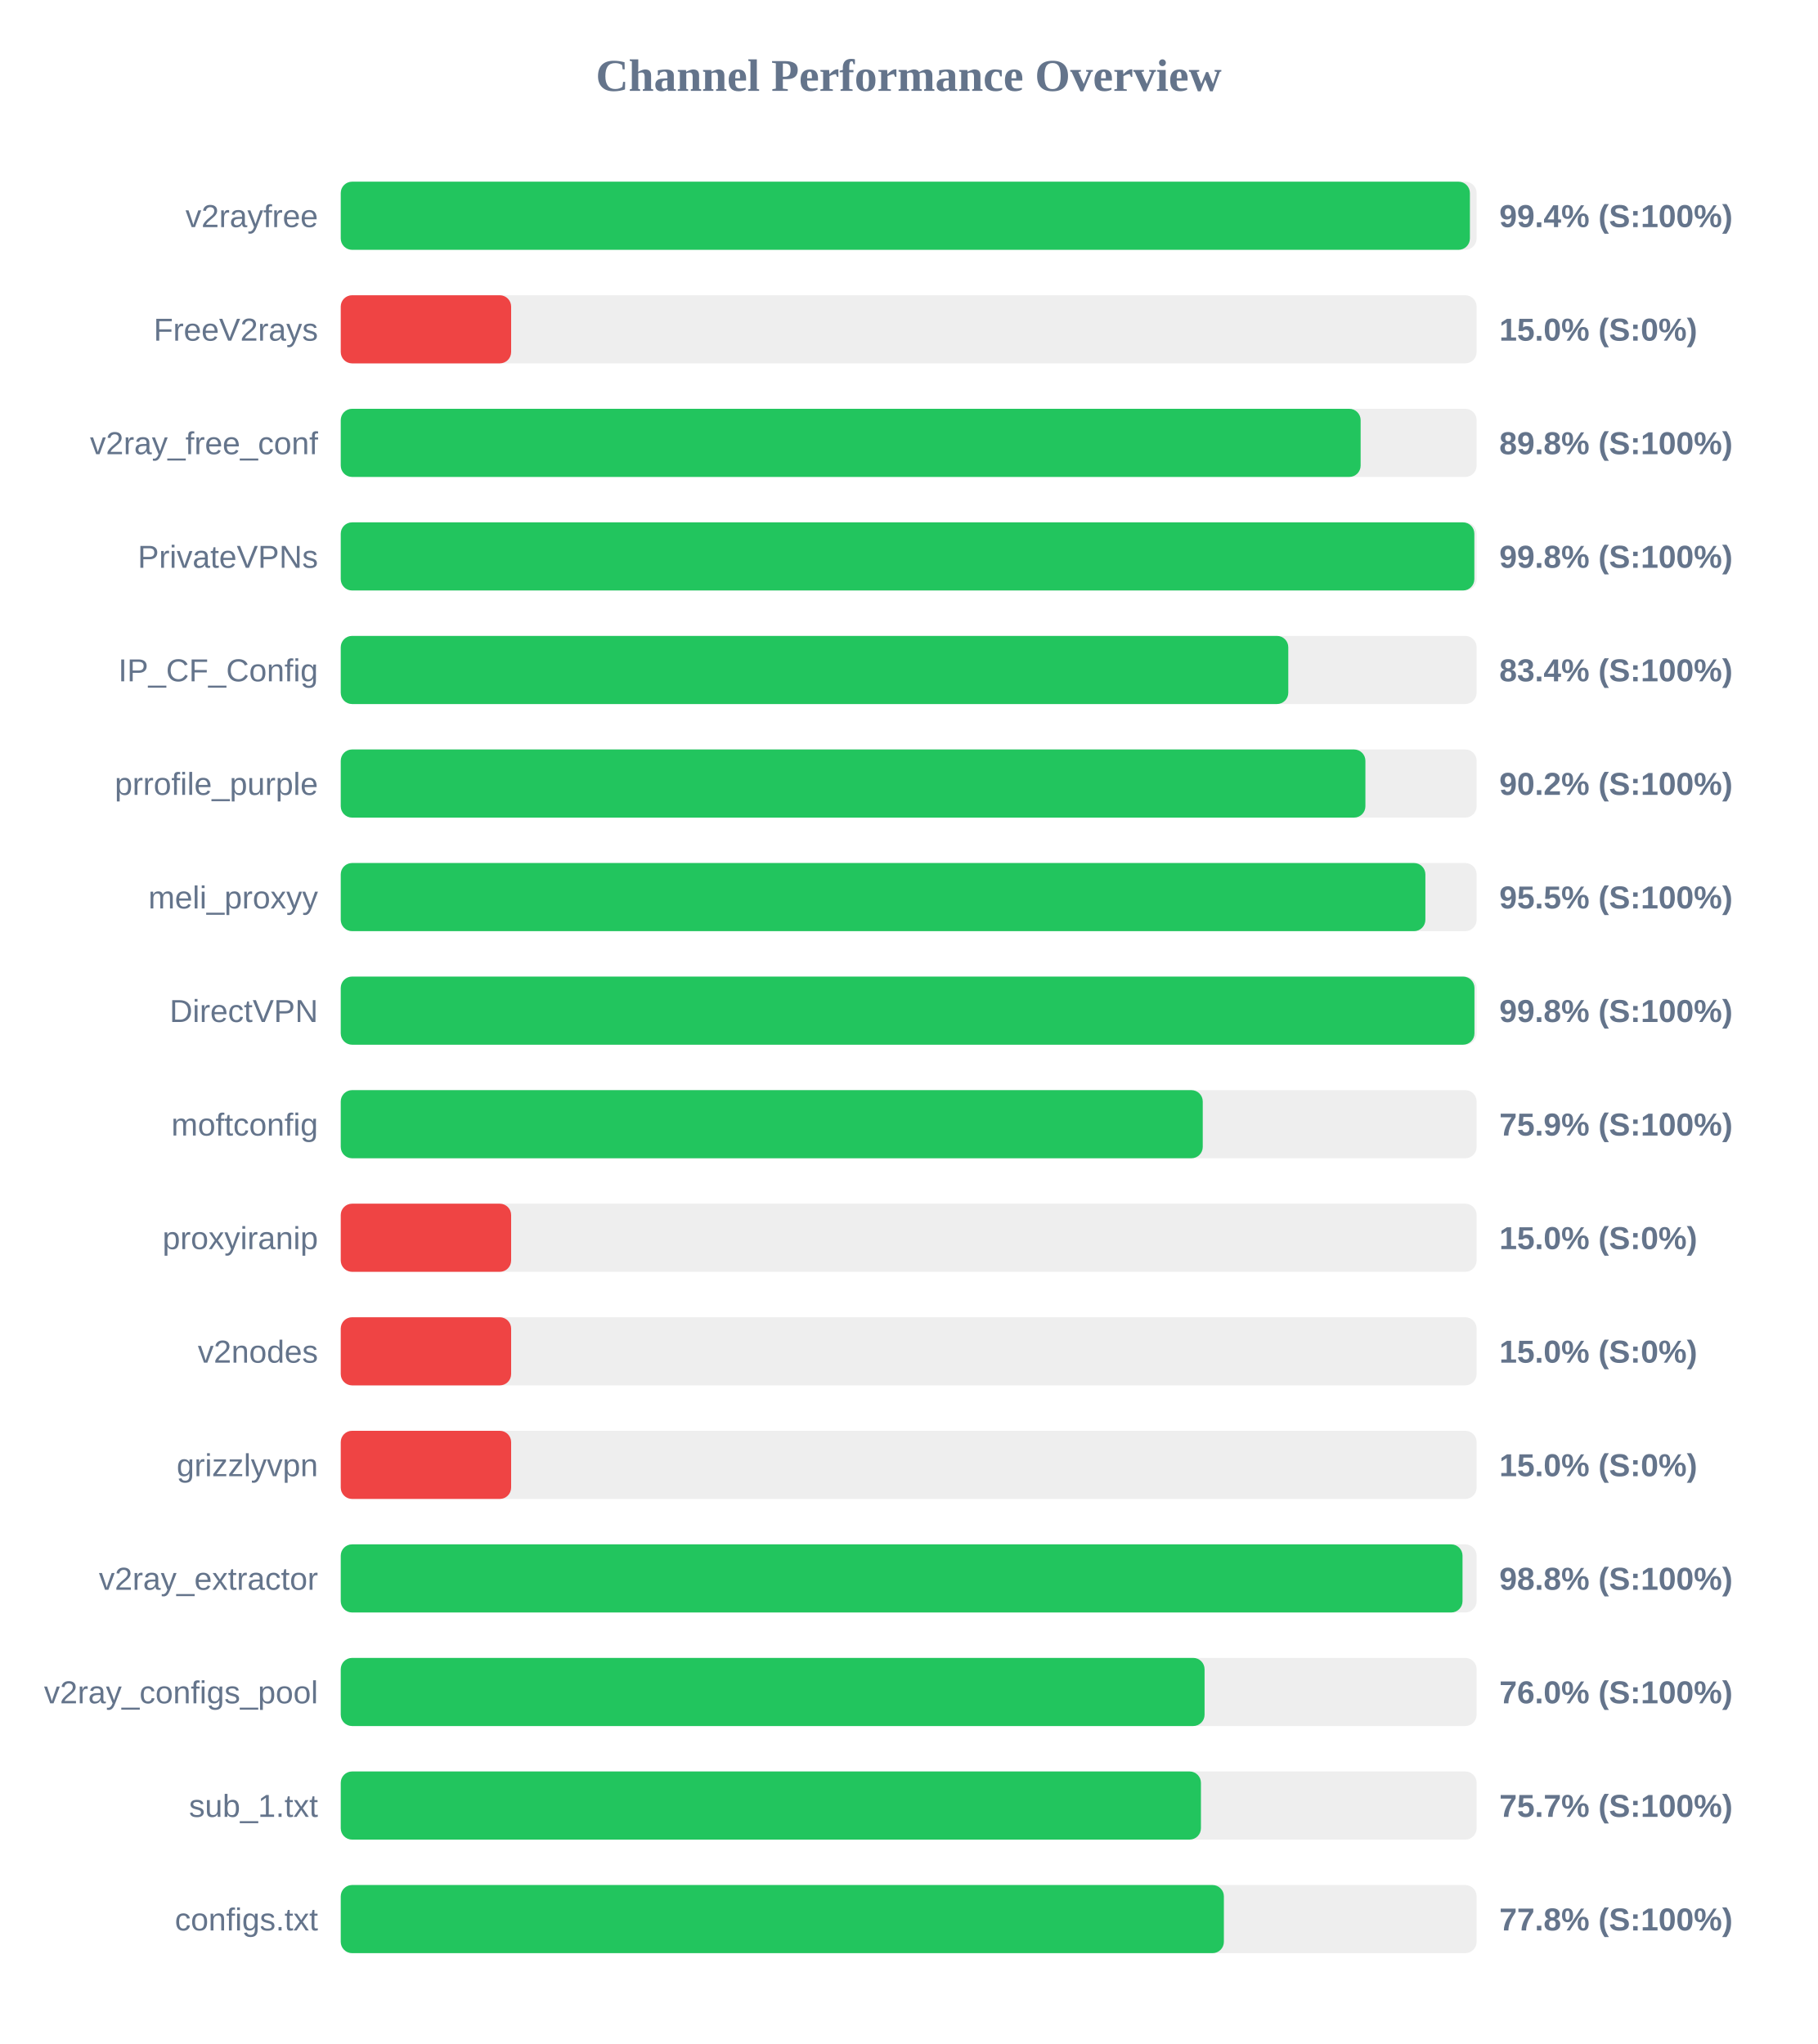
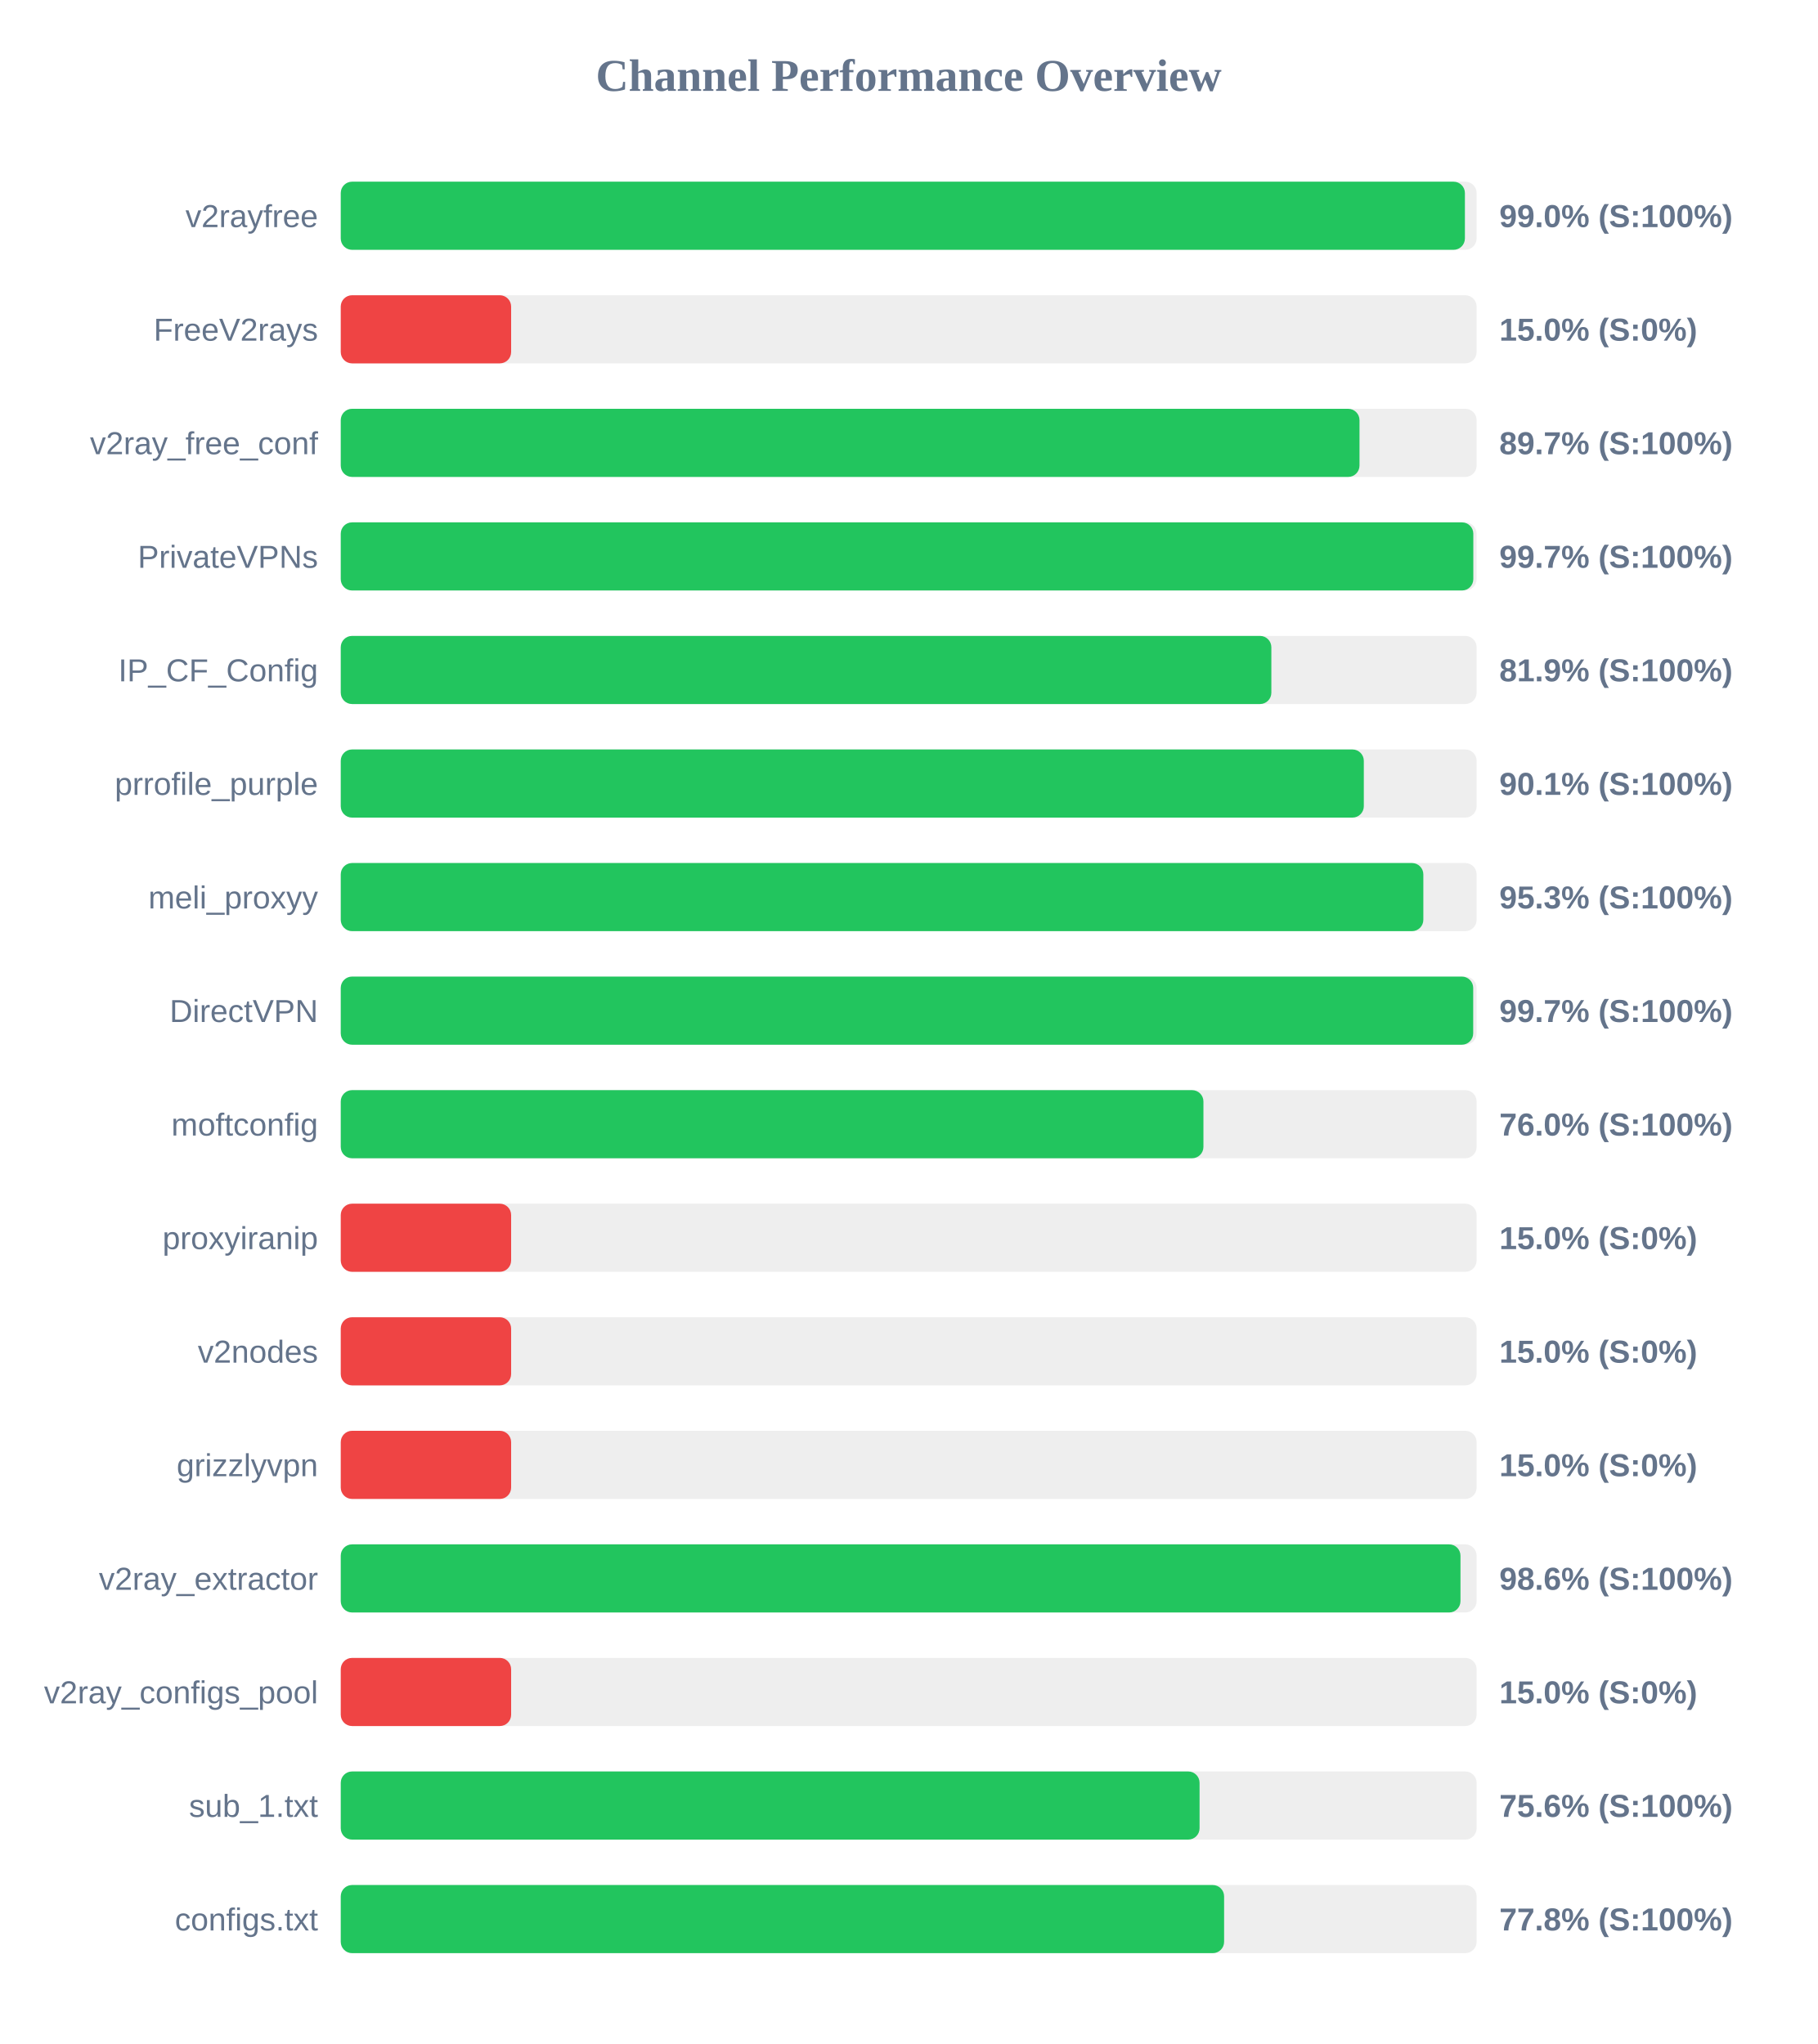
<svg xmlns="http://www.w3.org/2000/svg" width="800" height="900" version="1.1">
  <style>
        .row { font: 14px Arial; fill: #64748b; }
        .score { font: bold 14px Arial; fill: #64748b; }
    </style>
  <text x="400" y="40" text-anchor="middle" font-size="20px" font-weight="bold" fill="#64748b">Channel Performance Overview</text>
  <rect x="150" y="80" width="500" height="30" fill="#eee" rx="5" />
-   <rect x="150" y="80" width="497.05" height="30" fill="#22c55e" rx="5" />
+   <rect x="150" y="80" width="494.85" height="30" fill="#22c55e" rx="5" />
  <text x="140" y="100" text-anchor="end" class="row">v2rayfree</text>
-   <text x="660" y="100" text-anchor="start" class="score">99.4% (S:100%)</text>
+   <text x="660" y="100" text-anchor="start" class="score">99.0% (S:100%)</text>
  <rect x="150" y="130" width="500" height="30" fill="#eee" rx="5" />
  <rect x="150" y="130" width="75.0" height="30" fill="#ef4444" rx="5" />
  <text x="140" y="150" text-anchor="end" class="row">FreeV2rays</text>
  <text x="660" y="150" text-anchor="start" class="score">15.0% (S:0%)</text>
  <rect x="150" y="180" width="500" height="30" fill="#eee" rx="5" />
-   <rect x="150" y="180" width="448.95" height="30" fill="#22c55e" rx="5" />
+   <rect x="150" y="180" width="448.45" height="30" fill="#22c55e" rx="5" />
  <text x="140" y="200" text-anchor="end" class="row">v2ray_free_conf</text>
-   <text x="660" y="200" text-anchor="start" class="score">89.8% (S:100%)</text>
+   <text x="660" y="200" text-anchor="start" class="score">89.7% (S:100%)</text>
  <rect x="150" y="230" width="500" height="30" fill="#eee" rx="5" />
-   <rect x="150" y="230" width="499.0" height="30" fill="#22c55e" rx="5" />
+   <rect x="150" y="230" width="498.55" height="30" fill="#22c55e" rx="5" />
  <text x="140" y="250" text-anchor="end" class="row">PrivateVPNs</text>
-   <text x="660" y="250" text-anchor="start" class="score">99.8% (S:100%)</text>
+   <text x="660" y="250" text-anchor="start" class="score">99.7% (S:100%)</text>
  <rect x="150" y="280" width="500" height="30" fill="#eee" rx="5" />
-   <rect x="150" y="280" width="417.1" height="30" fill="#22c55e" rx="5" />
+   <rect x="150" y="280" width="409.65" height="30" fill="#22c55e" rx="5" />
  <text x="140" y="300" text-anchor="end" class="row">IP_CF_Config</text>
-   <text x="660" y="300" text-anchor="start" class="score">83.4% (S:100%)</text>
+   <text x="660" y="300" text-anchor="start" class="score">81.9% (S:100%)</text>
  <rect x="150" y="330" width="500" height="30" fill="#eee" rx="5" />
-   <rect x="150" y="330" width="451.05" height="30" fill="#22c55e" rx="5" />
+   <rect x="150" y="330" width="450.35" height="30" fill="#22c55e" rx="5" />
  <text x="140" y="350" text-anchor="end" class="row">prrofile_purple</text>
-   <text x="660" y="350" text-anchor="start" class="score">90.2% (S:100%)</text>
+   <text x="660" y="350" text-anchor="start" class="score">90.1% (S:100%)</text>
  <rect x="150" y="380" width="500" height="30" fill="#eee" rx="5" />
-   <rect x="150" y="380" width="477.45" height="30" fill="#22c55e" rx="5" />
+   <rect x="150" y="380" width="476.55" height="30" fill="#22c55e" rx="5" />
  <text x="140" y="400" text-anchor="end" class="row">meli_proxyy</text>
-   <text x="660" y="400" text-anchor="start" class="score">95.5% (S:100%)</text>
+   <text x="660" y="400" text-anchor="start" class="score">95.3% (S:100%)</text>
  <rect x="150" y="430" width="500" height="30" fill="#eee" rx="5" />
-   <rect x="150" y="430" width="499.05" height="30" fill="#22c55e" rx="5" />
+   <rect x="150" y="430" width="498.5" height="30" fill="#22c55e" rx="5" />
  <text x="140" y="450" text-anchor="end" class="row">DirectVPN</text>
-   <text x="660" y="450" text-anchor="start" class="score">99.8% (S:100%)</text>
+   <text x="660" y="450" text-anchor="start" class="score">99.7% (S:100%)</text>
  <rect x="150" y="480" width="500" height="30" fill="#eee" rx="5" />
-   <rect x="150" y="480" width="379.45" height="30" fill="#22c55e" rx="5" />
+   <rect x="150" y="480" width="379.75" height="30" fill="#22c55e" rx="5" />
  <text x="140" y="500" text-anchor="end" class="row">moftconfig</text>
-   <text x="660" y="500" text-anchor="start" class="score">75.9% (S:100%)</text>
+   <text x="660" y="500" text-anchor="start" class="score">76.0% (S:100%)</text>
  <rect x="150" y="530" width="500" height="30" fill="#eee" rx="5" />
  <rect x="150" y="530" width="75.0" height="30" fill="#ef4444" rx="5" />
  <text x="140" y="550" text-anchor="end" class="row">proxyiranip</text>
  <text x="660" y="550" text-anchor="start" class="score">15.0% (S:0%)</text>
  <rect x="150" y="580" width="500" height="30" fill="#eee" rx="5" />
  <rect x="150" y="580" width="75.0" height="30" fill="#ef4444" rx="5" />
  <text x="140" y="600" text-anchor="end" class="row">v2nodes</text>
  <text x="660" y="600" text-anchor="start" class="score">15.0% (S:0%)</text>
  <rect x="150" y="630" width="500" height="30" fill="#eee" rx="5" />
  <rect x="150" y="630" width="75.0" height="30" fill="#ef4444" rx="5" />
  <text x="140" y="650" text-anchor="end" class="row">grizzlyvpn</text>
  <text x="660" y="650" text-anchor="start" class="score">15.0% (S:0%)</text>
  <rect x="150" y="680" width="500" height="30" fill="#eee" rx="5" />
-   <rect x="150" y="680" width="493.8" height="30" fill="#22c55e" rx="5" />
+   <rect x="150" y="680" width="492.9" height="30" fill="#22c55e" rx="5" />
  <text x="140" y="700" text-anchor="end" class="row">v2ray_extractor</text>
-   <text x="660" y="700" text-anchor="start" class="score">98.8% (S:100%)</text>
+   <text x="660" y="700" text-anchor="start" class="score">98.6% (S:100%)</text>
  <rect x="150" y="730" width="500" height="30" fill="#eee" rx="5" />
-   <rect x="150" y="730" width="380.25" height="30" fill="#22c55e" rx="5" />
+   <rect x="150" y="730" width="75.0" height="30" fill="#ef4444" rx="5" />
  <text x="140" y="750" text-anchor="end" class="row">v2ray_configs_pool</text>
-   <text x="660" y="750" text-anchor="start" class="score">76.0% (S:100%)</text>
+   <text x="660" y="750" text-anchor="start" class="score">15.0% (S:0%)</text>
  <rect x="150" y="780" width="500" height="30" fill="#eee" rx="5" />
-   <rect x="150" y="780" width="378.65" height="30" fill="#22c55e" rx="5" />
+   <rect x="150" y="780" width="378.05" height="30" fill="#22c55e" rx="5" />
  <text x="140" y="800" text-anchor="end" class="row">sub_1.txt</text>
-   <text x="660" y="800" text-anchor="start" class="score">75.7% (S:100%)</text>
+   <text x="660" y="800" text-anchor="start" class="score">75.6% (S:100%)</text>
  <rect x="150" y="830" width="500" height="30" fill="#eee" rx="5" />
-   <rect x="150" y="830" width="388.75" height="30" fill="#22c55e" rx="5" />
+   <rect x="150" y="830" width="388.85" height="30" fill="#22c55e" rx="5" />
  <text x="140" y="850" text-anchor="end" class="row">configs.txt</text>
  <text x="660" y="850" text-anchor="start" class="score">77.8% (S:100%)</text>
</svg>
